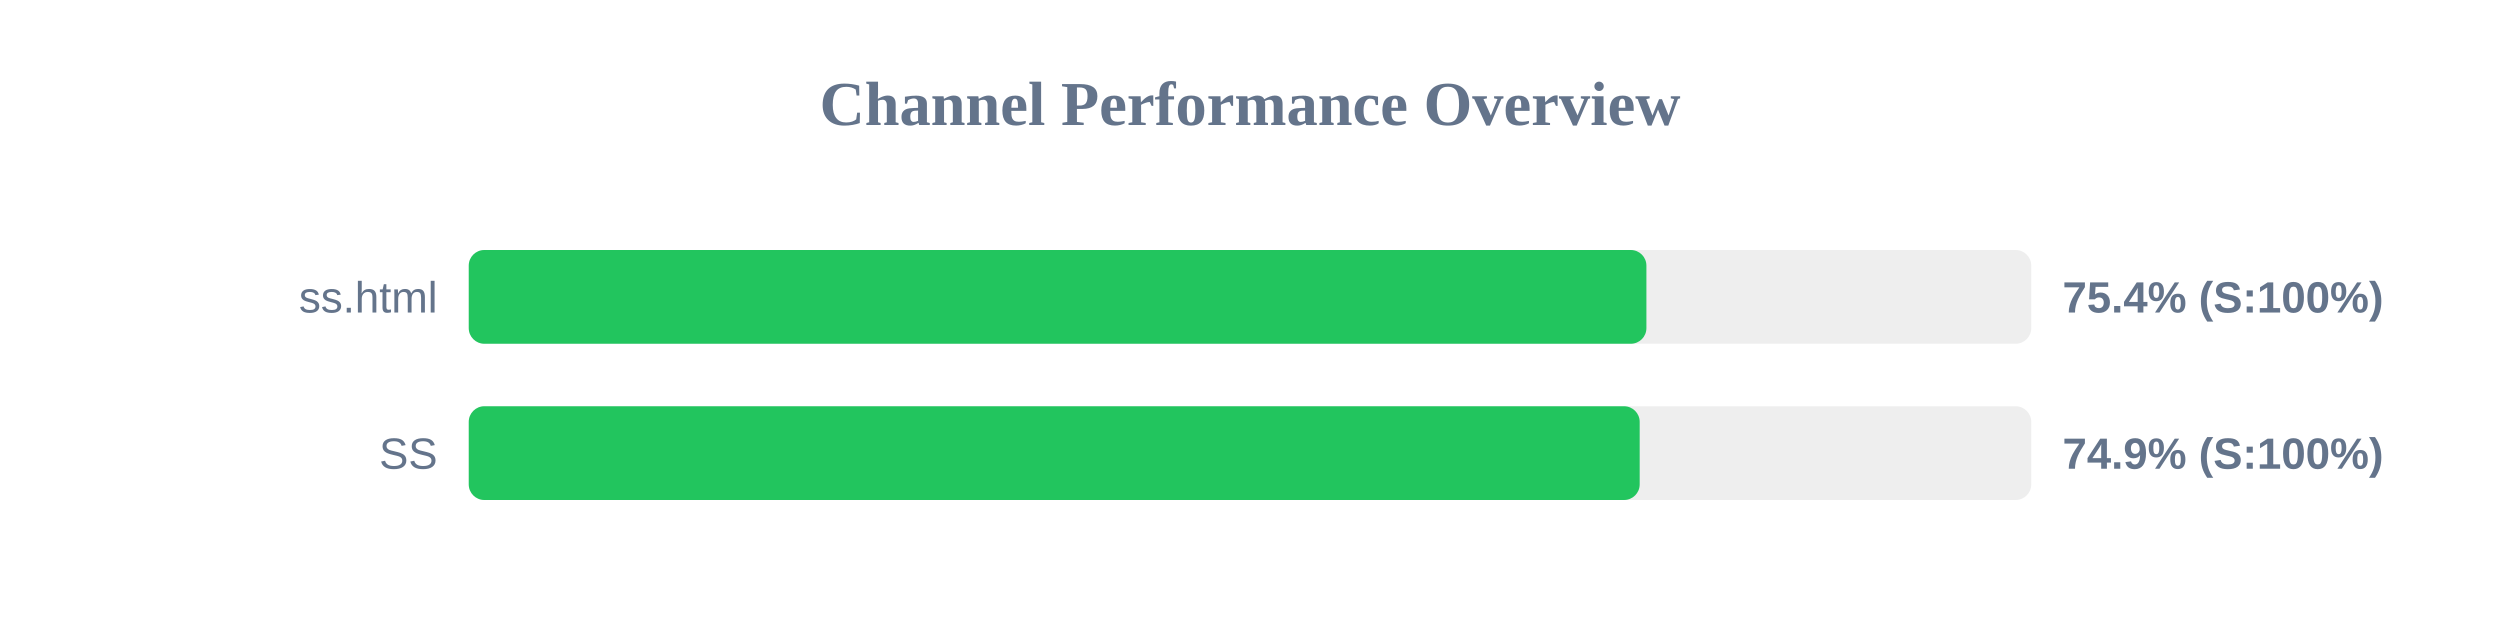
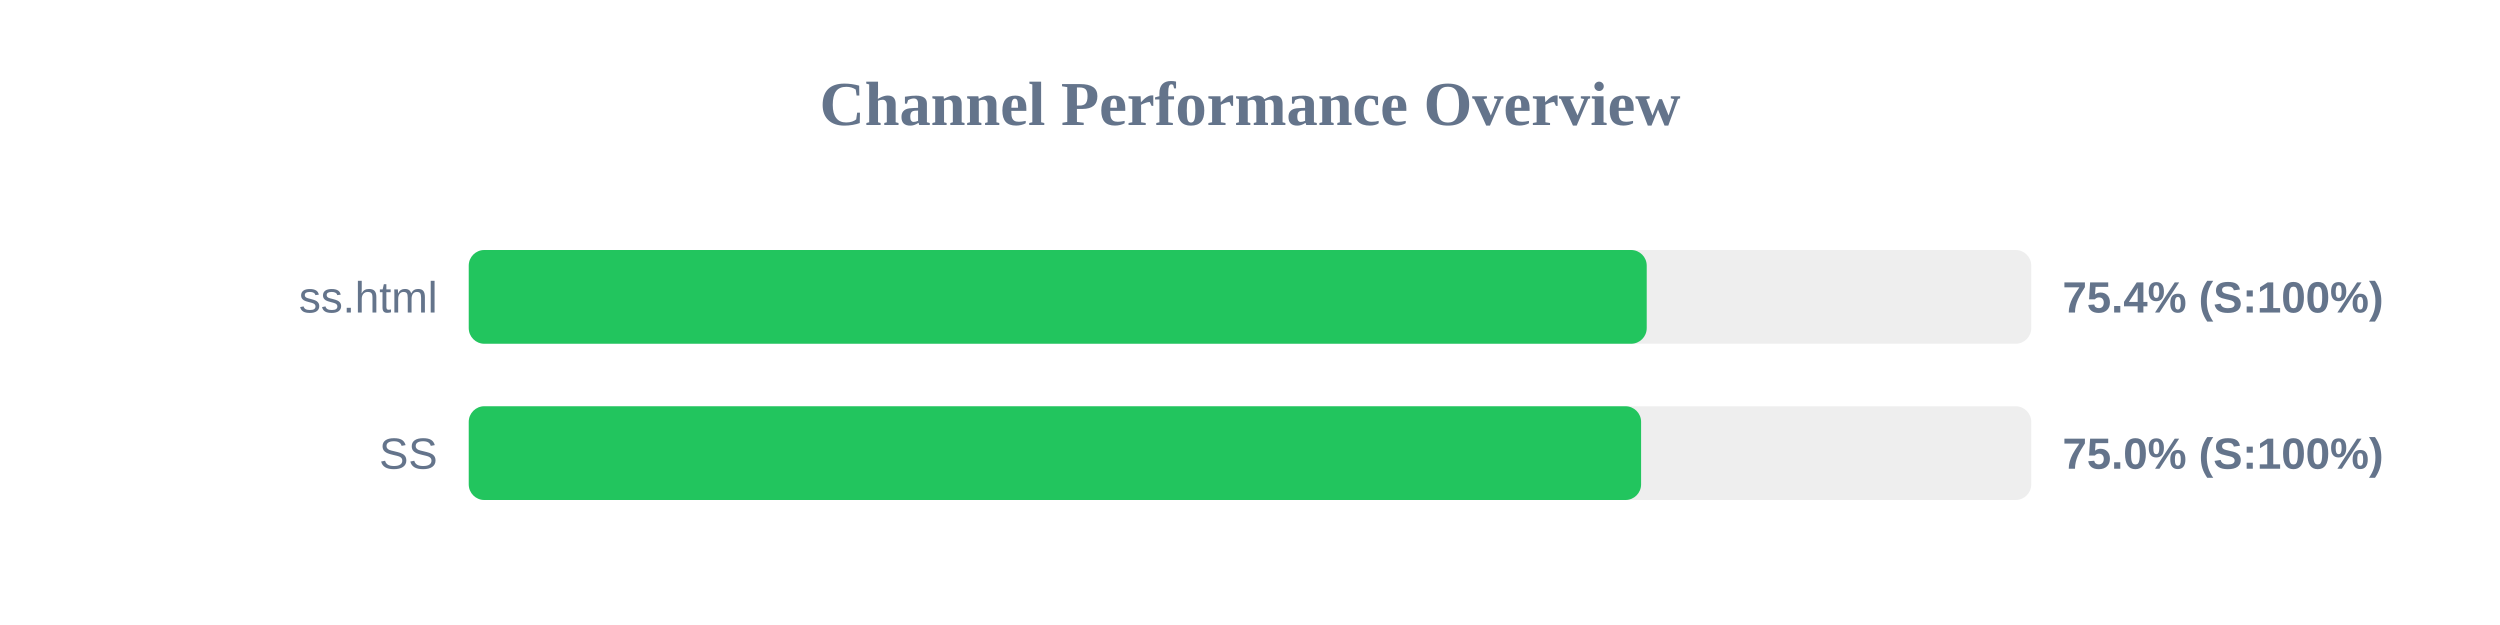
<svg xmlns="http://www.w3.org/2000/svg" width="800" height="200" version="1.1">
  <style>
        .row { font: 14px Arial; fill: #64748b; }
        .score { font: bold 14px Arial; fill: #64748b; }
    </style>
  <text x="400" y="40" text-anchor="middle" font-size="20px" font-weight="bold" fill="#64748b">Channel Performance Overview</text>
  <rect x="150" y="80" width="500" height="30" fill="#eee" rx="5" />
-   <rect x="150" y="80" width="376.85" height="30" fill="#22c55e" rx="5" />
+   <rect x="150" y="80" width="376.95" height="30" fill="#22c55e" rx="5" />
  <text x="140" y="100" text-anchor="end" class="row">ss.html</text>
  <text x="660" y="100" text-anchor="start" class="score">75.4% (S:100%)</text>
  <rect x="150" y="130" width="500" height="30" fill="#eee" rx="5" />
-   <rect x="150" y="130" width="374.7" height="30" fill="#22c55e" rx="5" />
+   <rect x="150" y="130" width="375.15" height="30" fill="#22c55e" rx="5" />
  <text x="140" y="150" text-anchor="end" class="row">SS</text>
-   <text x="660" y="150" text-anchor="start" class="score">74.9% (S:100%)</text>
+   <text x="660" y="150" text-anchor="start" class="score">75.0% (S:100%)</text>
</svg>
